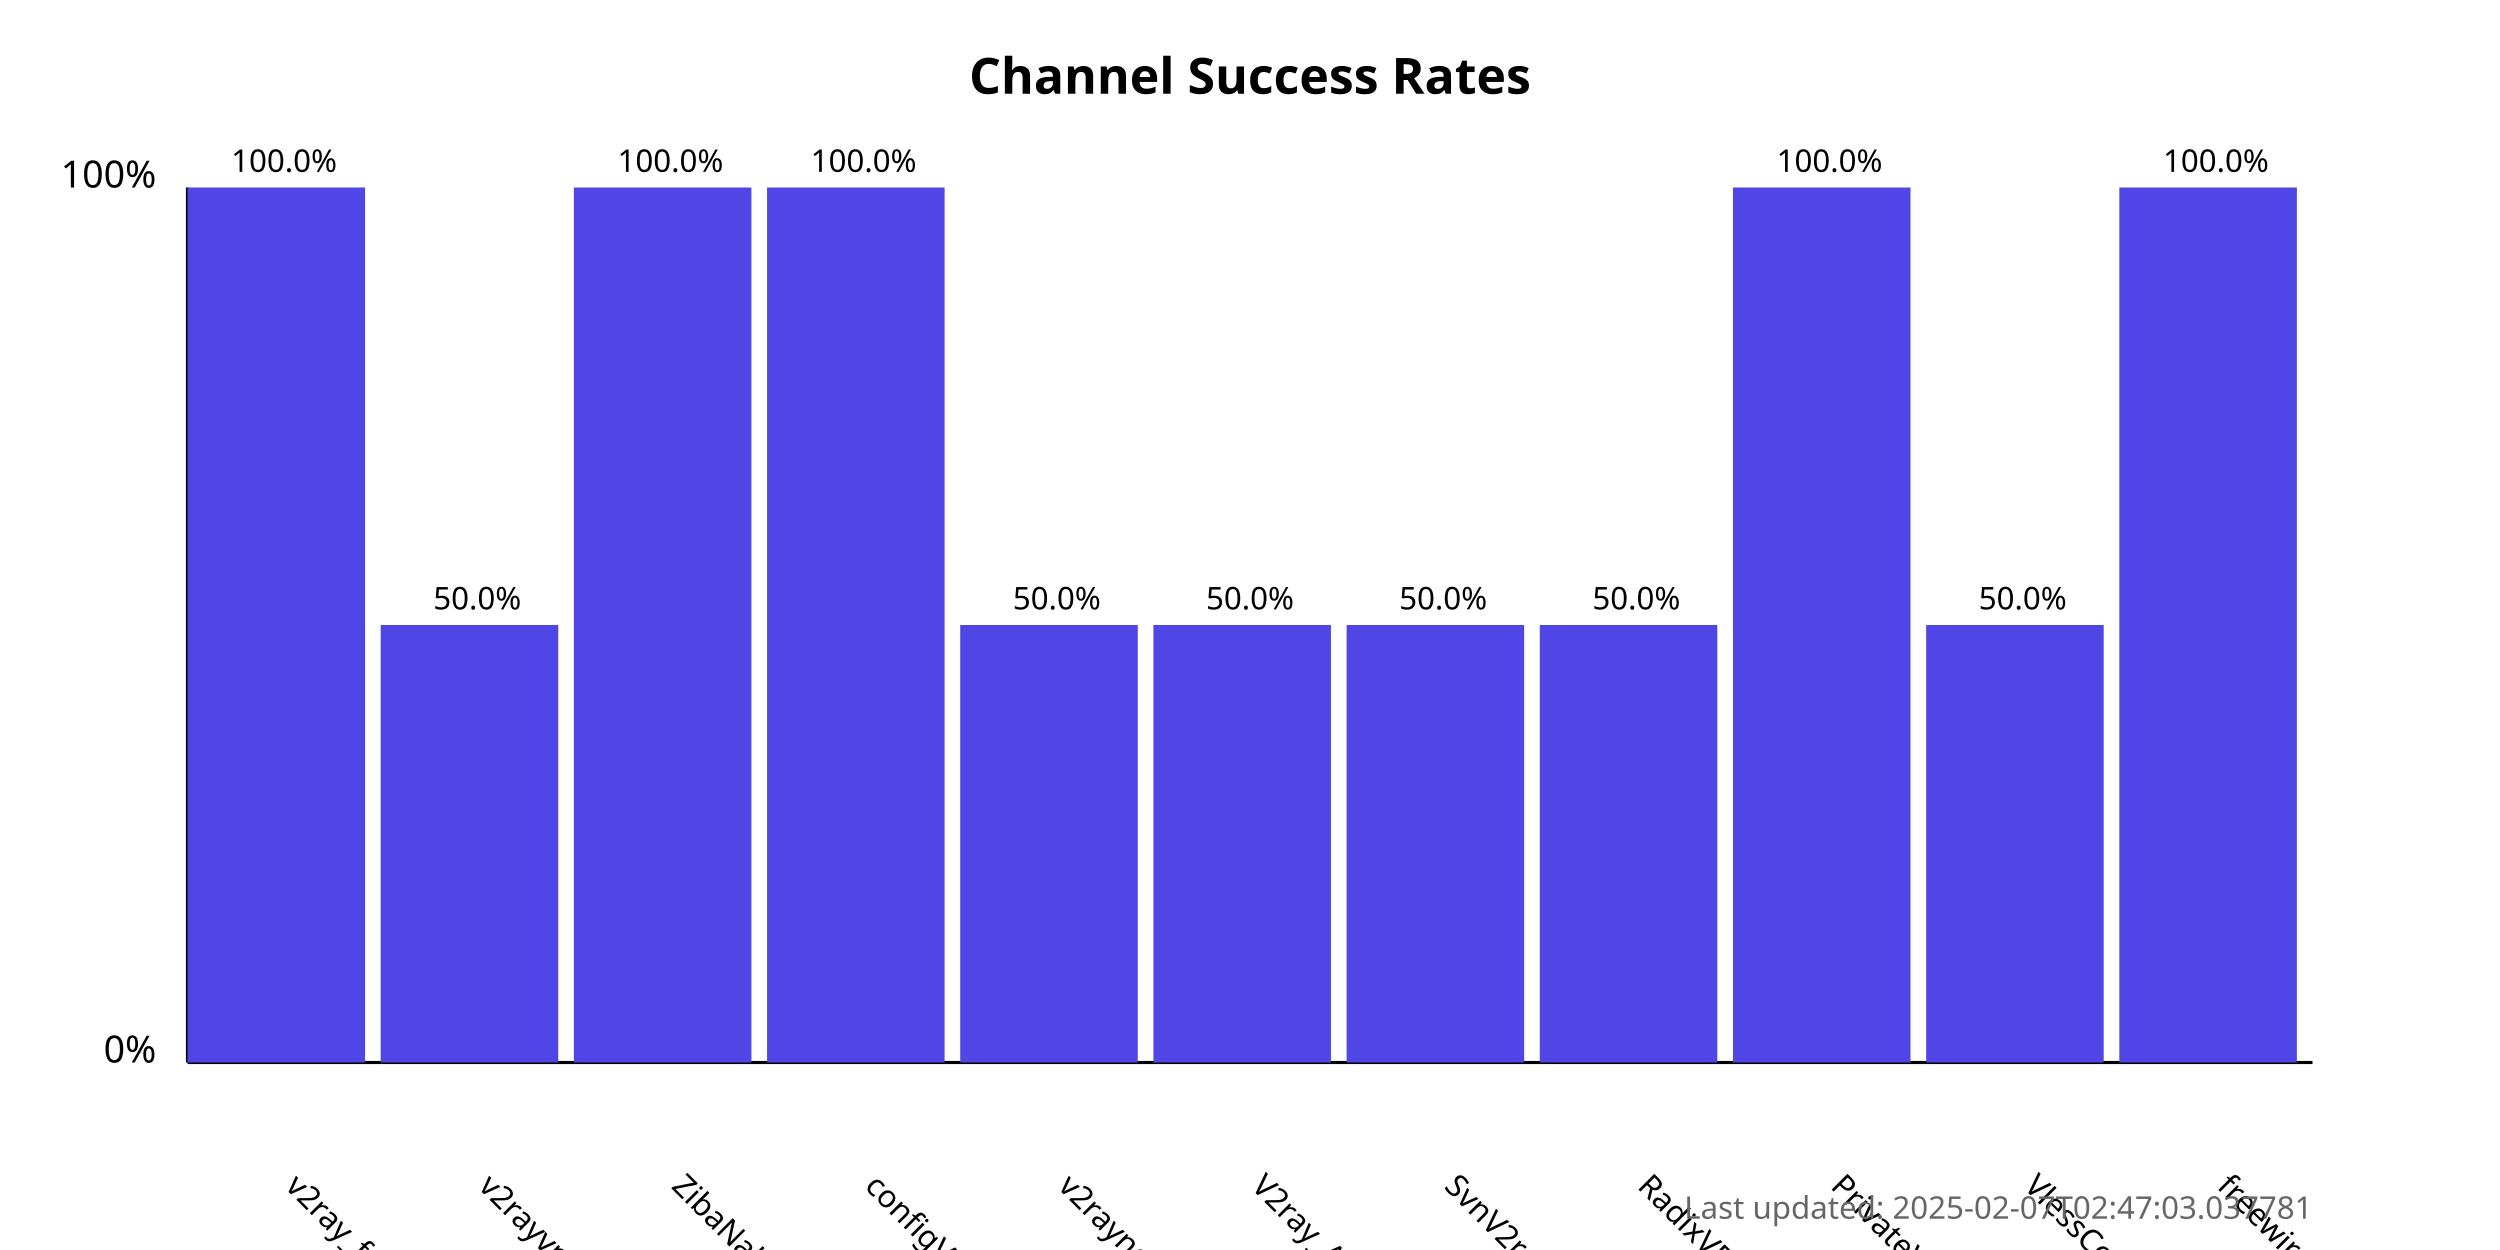
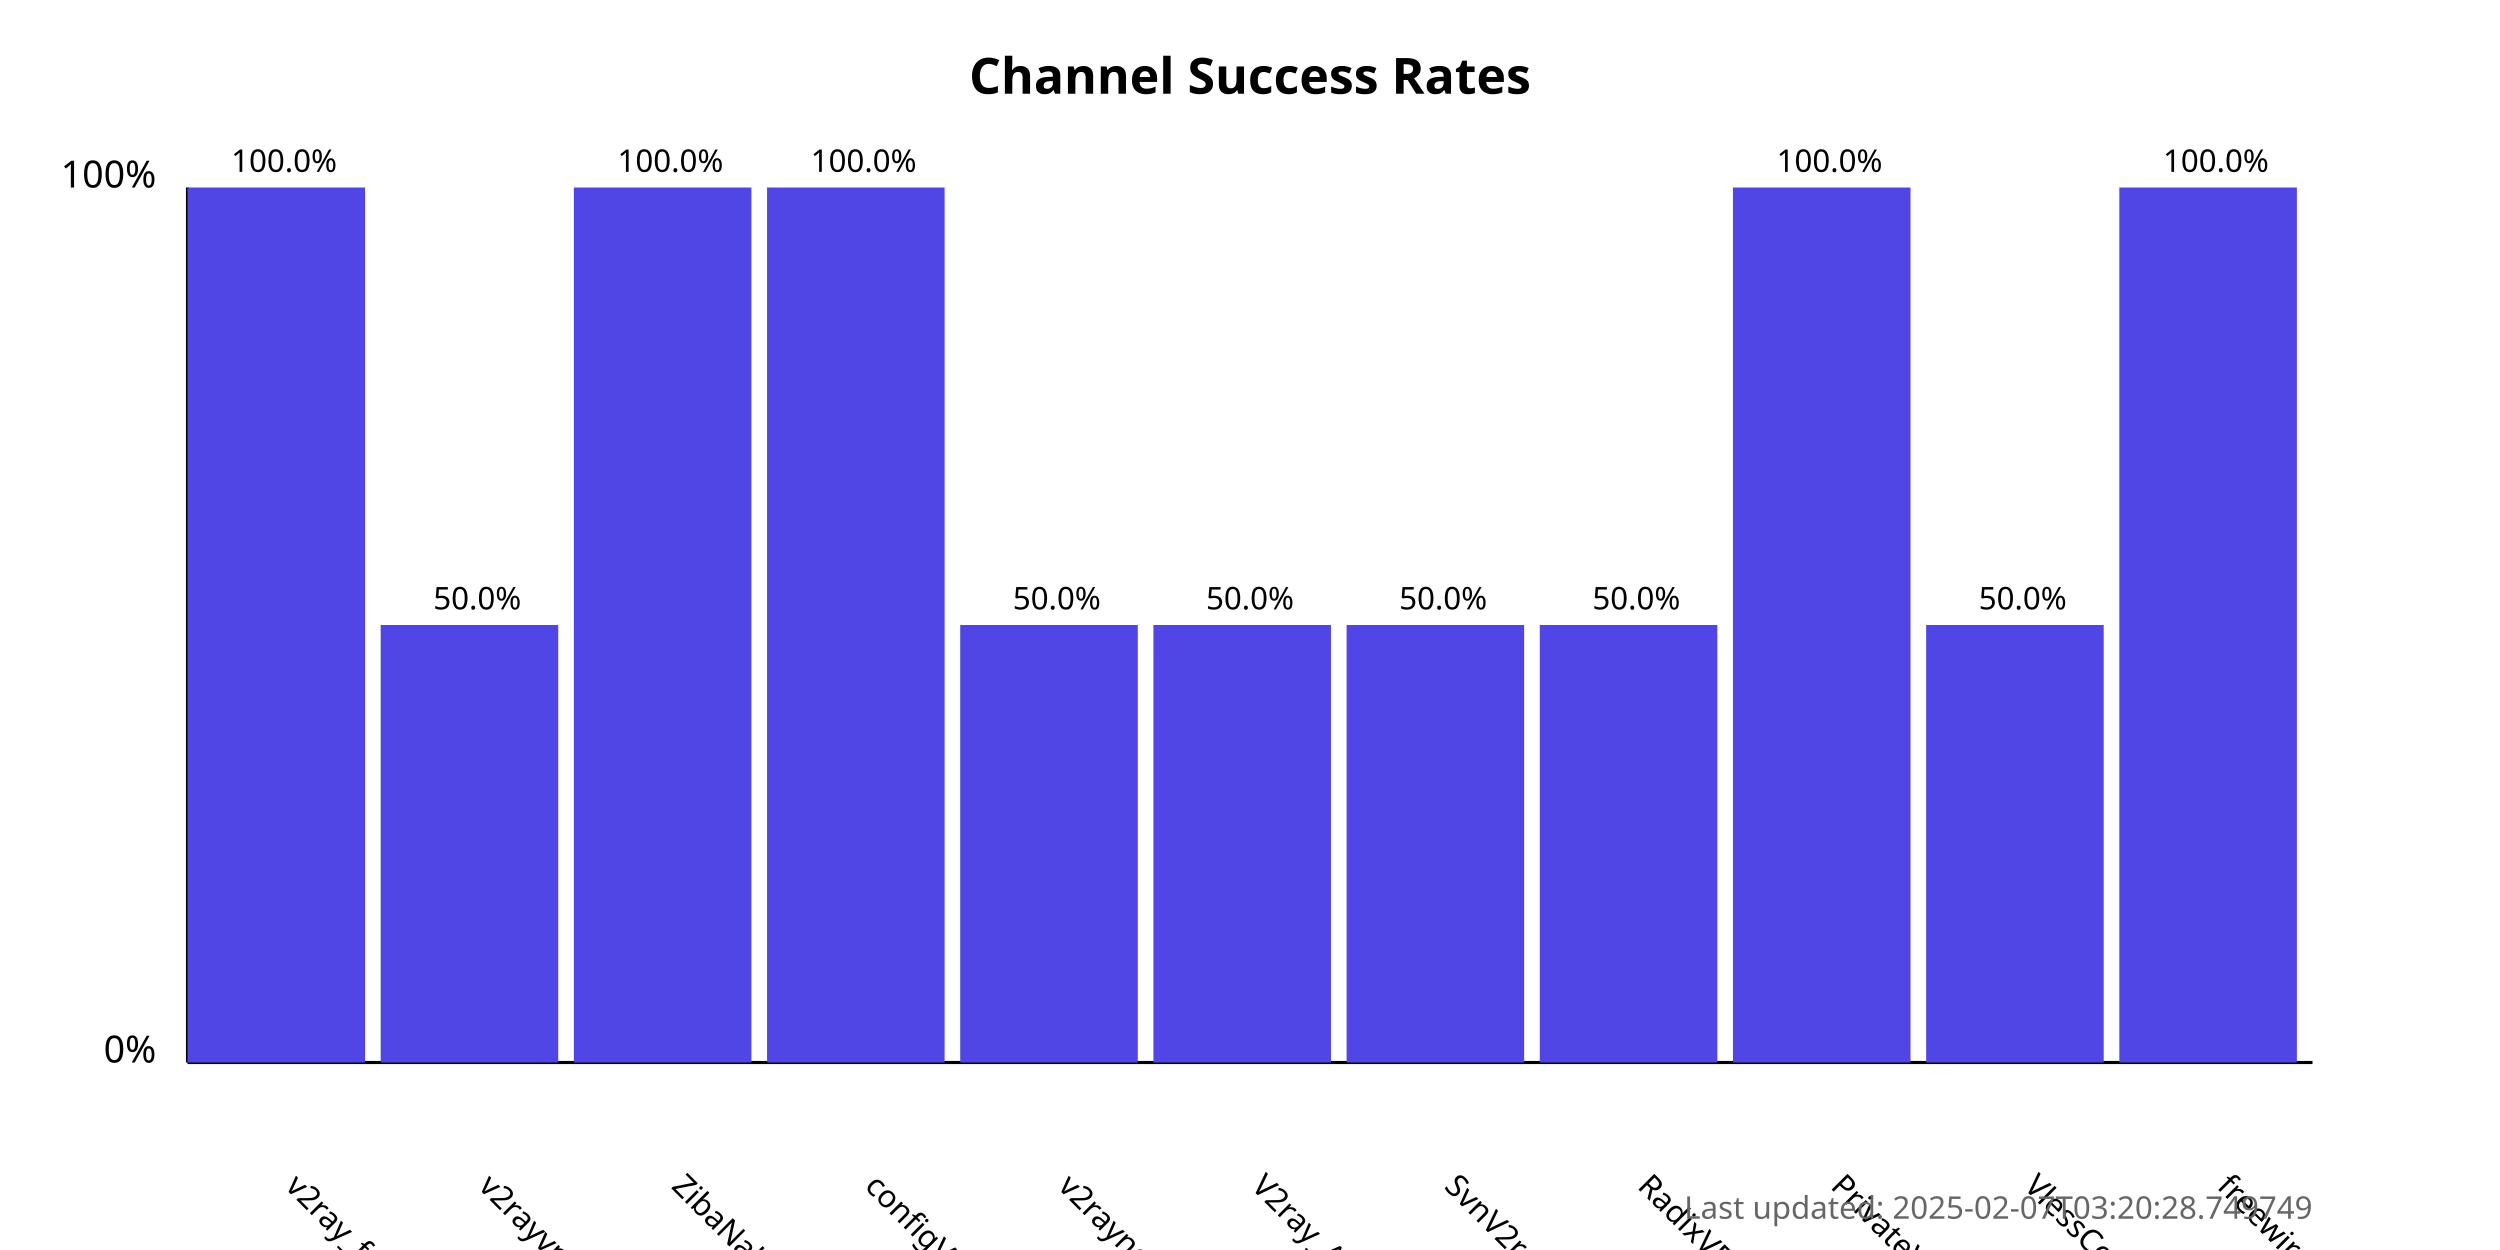
<svg xmlns="http://www.w3.org/2000/svg" width="800" height="400">
  <style>
            .chart-title { font: bold 16px sans-serif; }
            .axis-label { font: 12px sans-serif; }
            .tick-label { font: 10px sans-serif; }
            .bar { fill: #4f46e5; }
            .bar:hover { fill: #6366f1; }
            .timestamp { font: 10px sans-serif; fill: #666; }
        </style>
  <text x="400.0" y="30" text-anchor="middle" class="chart-title">
            Channel Success Rates
        </text>
  <line x1="60" y1="340" x2="60" y2="60" stroke="black" stroke-width="1" />
  <line x1="60" y1="340" x2="740" y2="340" stroke="black" stroke-width="1" />
  <text x="50" y="340" text-anchor="end" class="axis-label">0%</text>
  <text x="50" y="60" text-anchor="end" class="axis-label">100%</text>
  <g>
    <rect x="60" y="60.0" width="56.818" height="280.0" class="bar" />
    <text x="90.909" y="380" transform="rotate(45, 90.90909, 380)" text-anchor="start" class="tick-label">
                v2ray_free_conf
            </text>
    <text x="90.909" y="55.0" text-anchor="middle" class="tick-label">
                100.0%
            </text>
  </g>
  <g>
    <rect x="121.818" y="200.0" width="56.818" height="140.0" class="bar" />
    <text x="152.727" y="380" transform="rotate(45, 152.7273, 380)" text-anchor="start" class="tick-label">
                v2rayvpno
            </text>
    <text x="152.727" y="195.0" text-anchor="middle" class="tick-label">
                50.0%
            </text>
  </g>
  <g>
    <rect x="183.636" y="60.0" width="56.818" height="280.0" class="bar" />
    <text x="214.545" y="380" transform="rotate(45, 214.5455, 380)" text-anchor="start" class="tick-label">
                ZibaNabz
            </text>
    <text x="214.545" y="55.0" text-anchor="middle" class="tick-label">
                100.0%
            </text>
  </g>
  <g>
    <rect x="245.455" y="60.0" width="56.818" height="280.0" class="bar" />
    <text x="276.364" y="380" transform="rotate(45, 276.3636, 380)" text-anchor="start" class="tick-label">
                configV2rayForFree
            </text>
    <text x="276.364" y="55.0" text-anchor="middle" class="tick-label">
                100.0%
            </text>
  </g>
  <g>
    <rect x="307.273" y="200.0" width="56.818" height="140.0" class="bar" />
    <text x="338.182" y="380" transform="rotate(45, 338.1818, 380)" text-anchor="start" class="tick-label">
                v2rayngvpn
            </text>
    <text x="338.182" y="195.0" text-anchor="middle" class="tick-label">
                50.0%
            </text>
  </g>
  <g>
    <rect x="369.091" y="200.0" width="56.818" height="140.0" class="bar" />
    <text x="400.0" y="380" transform="rotate(45, 400.0, 380)" text-anchor="start" class="tick-label">
                V2ray_Alpha
            </text>
    <text x="400.0" y="195.0" text-anchor="middle" class="tick-label">
                50.0%
            </text>
  </g>
  <g>
    <rect x="430.909" y="200.0" width="56.818" height="140.0" class="bar" />
    <text x="461.818" y="380" transform="rotate(45, 461.8182, 380)" text-anchor="start" class="tick-label">
                SvnV2ray
            </text>
    <text x="461.818" y="195.0" text-anchor="middle" class="tick-label">
                50.0%
            </text>
  </g>
  <g>
    <rect x="492.727" y="200.0" width="56.818" height="140.0" class="bar" />
    <text x="523.636" y="380" transform="rotate(45, 523.6364, 380)" text-anchor="start" class="tick-label">
                RadixVPN
            </text>
    <text x="523.636" y="195.0" text-anchor="middle" class="tick-label">
                50.0%
            </text>
  </g>
  <g>
    <rect x="554.545" y="60.0" width="56.818" height="280.0" class="bar" />
    <text x="585.455" y="380" transform="rotate(45, 585.4545, 380)" text-anchor="start" class="tick-label">
                PrivateVPNs
            </text>
    <text x="585.455" y="55.0" text-anchor="middle" class="tick-label">
                100.0%
            </text>
  </g>
  <g>
    <rect x="616.364" y="200.0" width="56.818" height="140.0" class="bar" />
    <text x="647.273" y="380" transform="rotate(45, 647.2727, 380)" text-anchor="start" class="tick-label">
                VlessConfig
            </text>
    <text x="647.273" y="195.0" text-anchor="middle" class="tick-label">
                50.0%
            </text>
  </g>
  <g>
    <rect x="678.182" y="60.0" width="56.818" height="280.0" class="bar" />
    <text x="709.091" y="380" transform="rotate(45, 709.0909, 380)" text-anchor="start" class="tick-label">
                freewireguard
            </text>
    <text x="709.091" y="55.0" text-anchor="middle" class="tick-label">
                100.0%
            </text>
  </g>
  <text x="740" y="390" text-anchor="end" class="timestamp">
-             Last updated: 2025-02-07T02:47:03.037781
+             Last updated: 2025-02-07T03:20:28.749749
        </text>
</svg>
